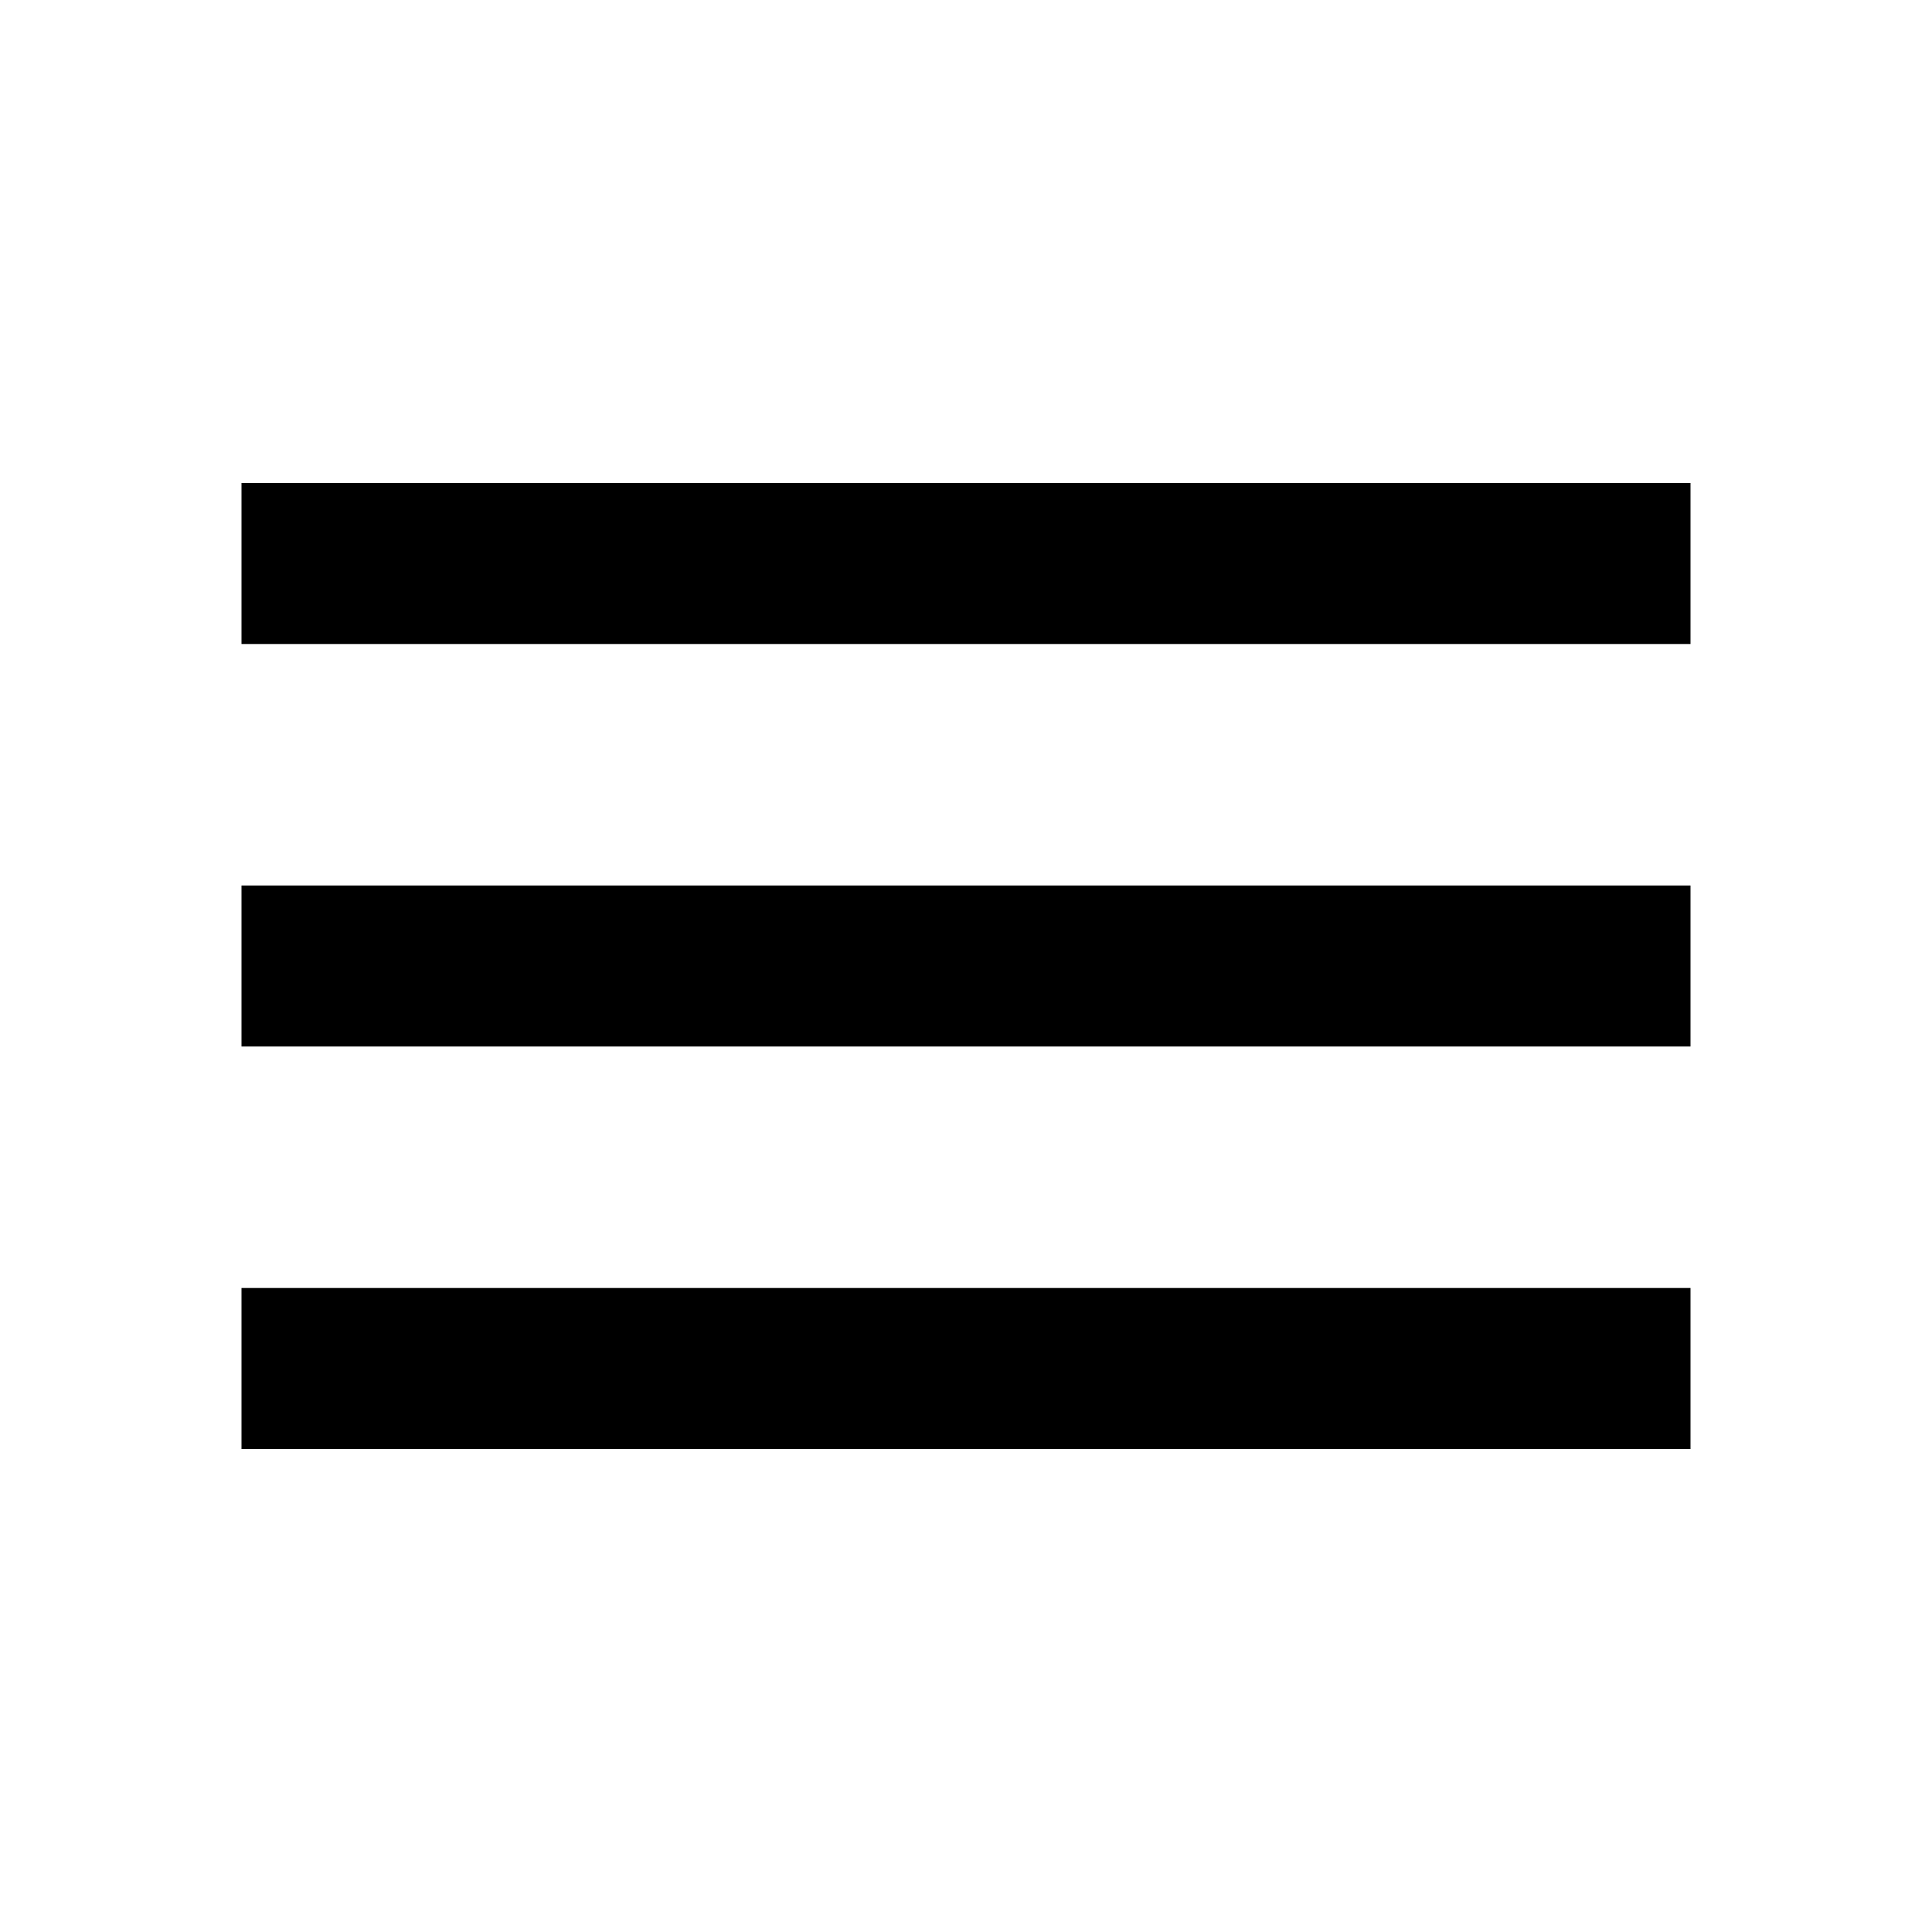
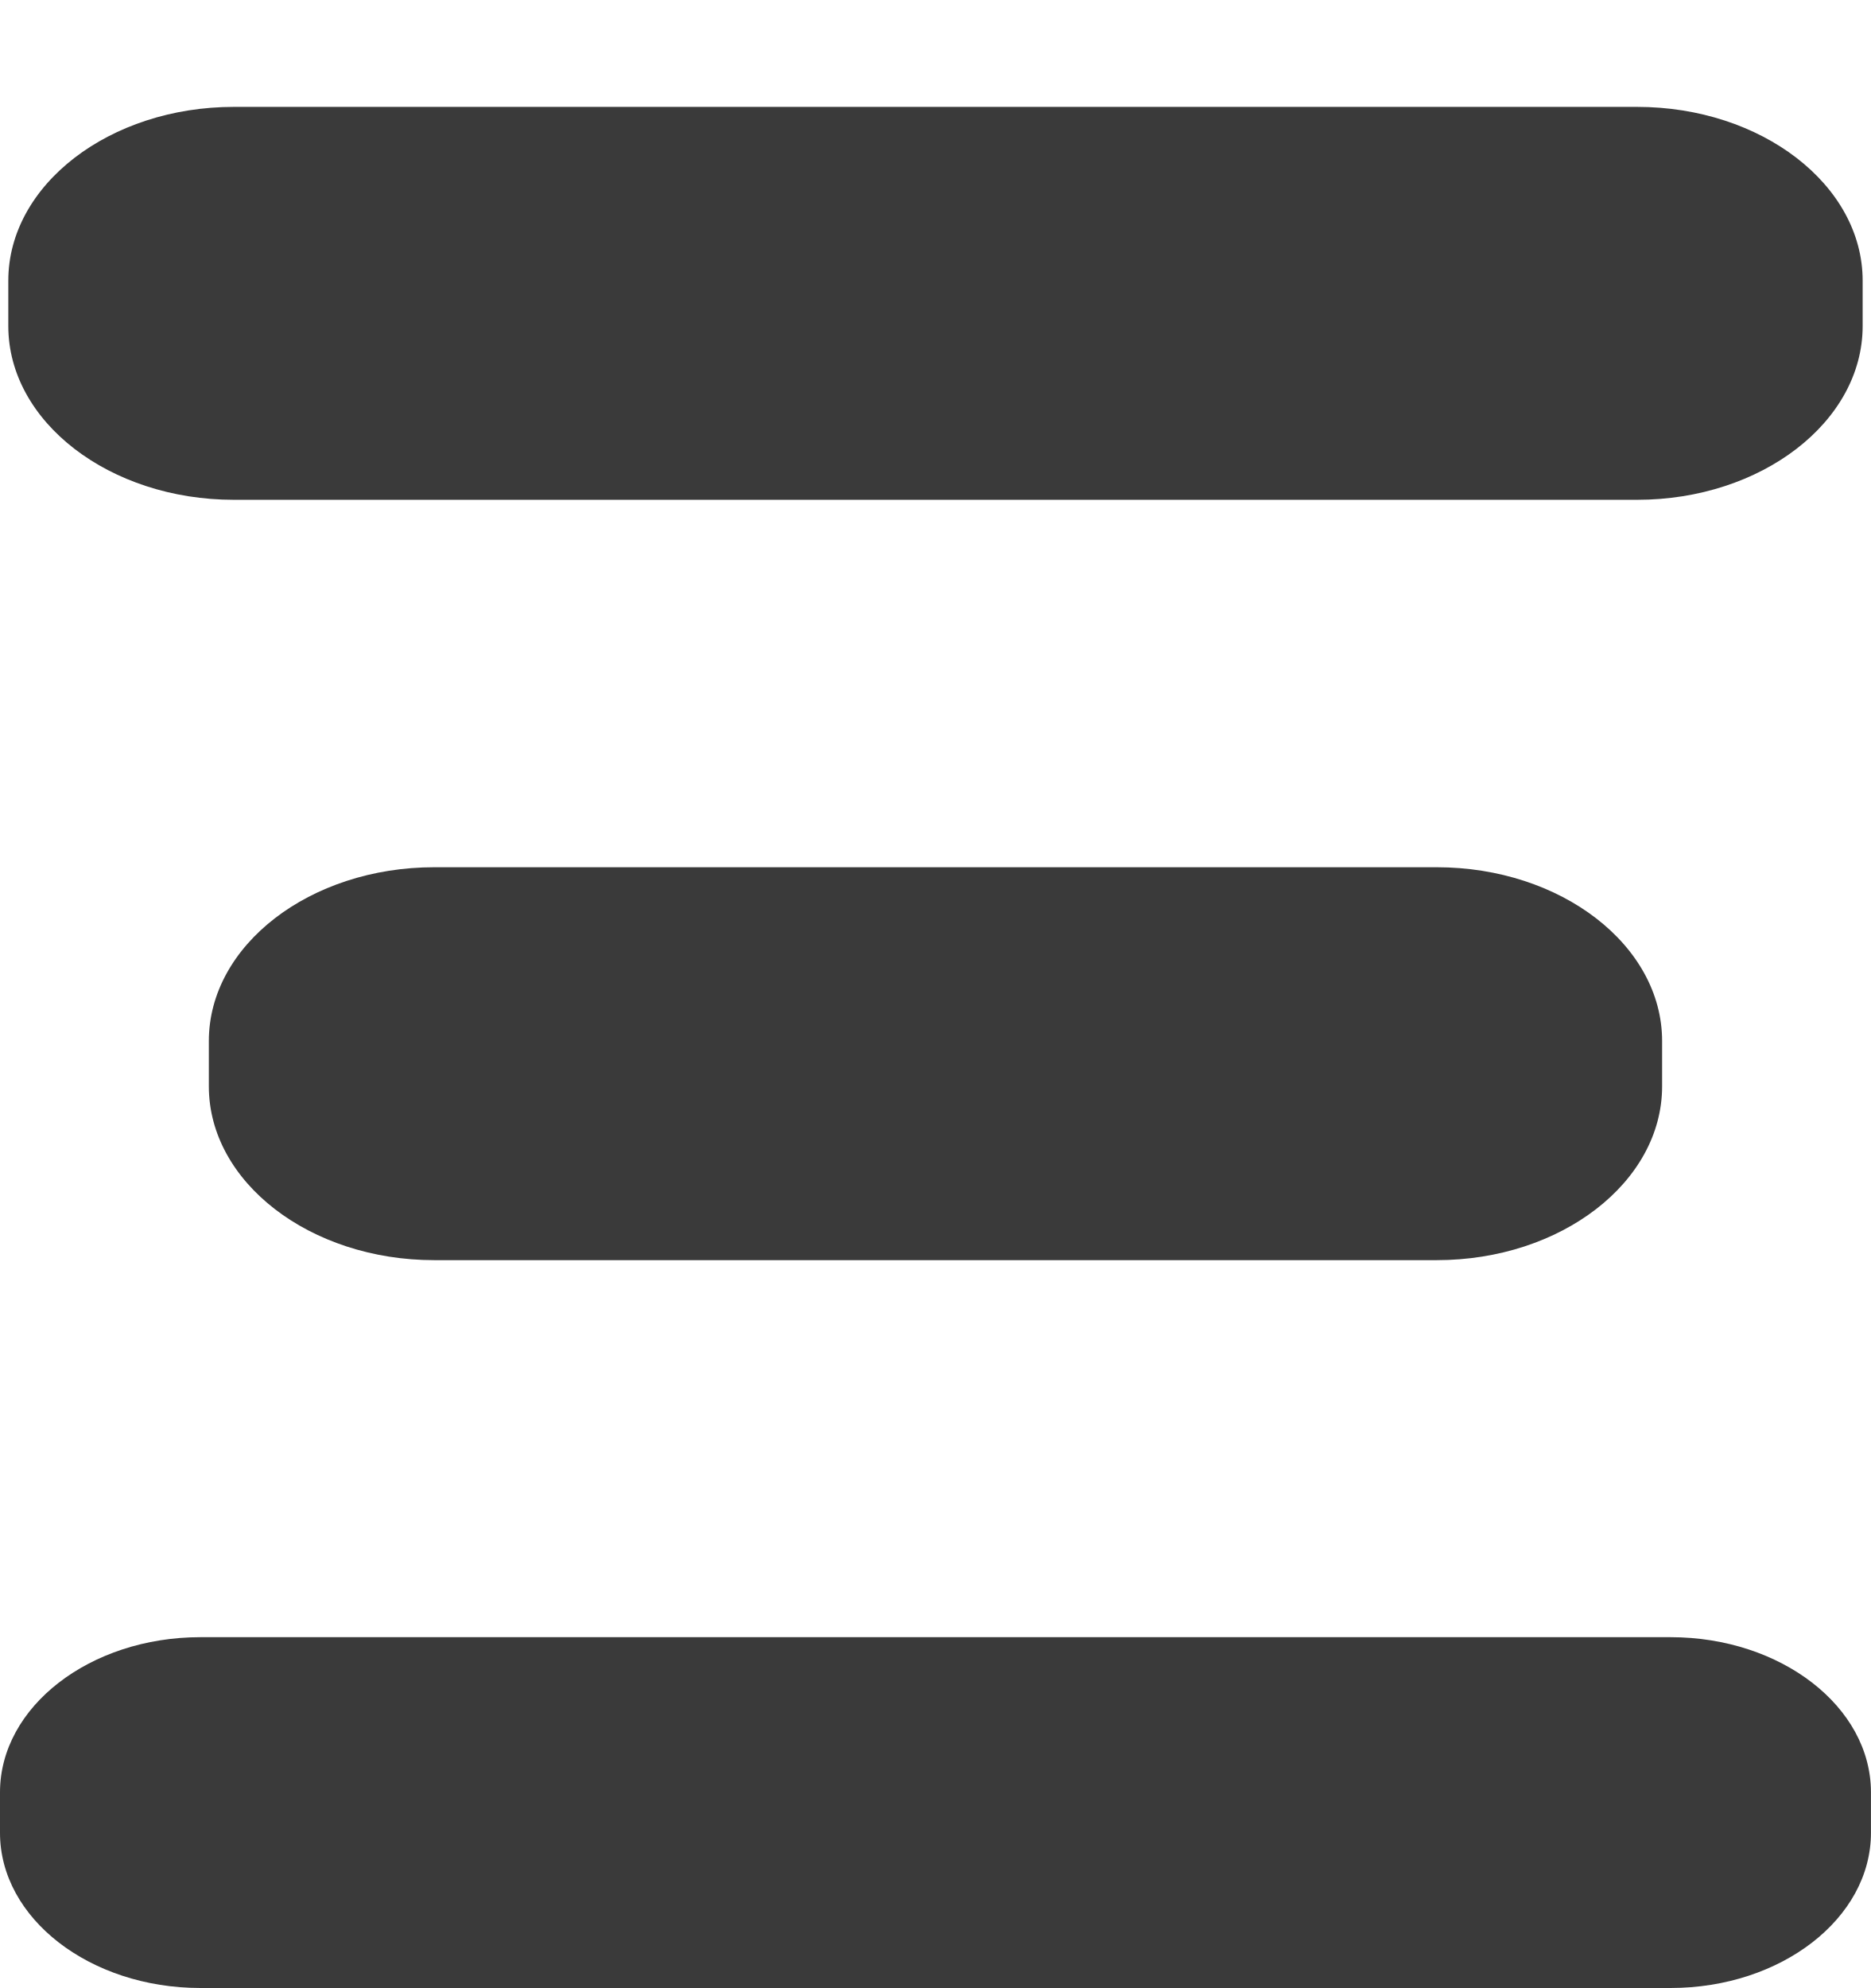
- <svg xmlns="http://www.w3.org/2000/svg" width="24" height="24" viewBox="0 0 24 24">
-   <path fill="none" d="M0 0h24v24H0V0z" />
-   <path d="M3 18h18v-2H3v2zm0-5h18v-2H3v2zm0-7v2h18V6H3z" />
+ <svg xmlns="http://www.w3.org/2000/svg" width="16" height="17" viewBox="0 0 16 17" fill="none">
+   <path d="M1.714 14H14.286C15.231 14 16 14.595 16 15.327V15.673C16 16.405 15.231 17 14.286 17H1.714C0.769 17 -2.98023e-07 16.405 -2.98023e-07 15.673V15.327C-2.98023e-07 14.595 0.769 14 1.714 14Z" fill="#3A3A3A" />
+   <path d="M3.714 7.416H12.286C13.349 7.416 14.214 8.083 14.214 8.902V9.29C14.214 10.109 13.349 10.776 12.286 10.776H3.714C2.651 10.776 1.786 10.109 1.786 9.29V8.902C1.786 8.083 2.651 7.416 3.714 7.416Z" fill="#3A3A3A" />
+   <path d="M14 4.274H2C0.937 4.274 0.071 3.607 0.071 2.788V2.4C0.071 1.581 0.937 0.914 2 0.914H14C15.063 0.914 15.929 1.581 15.929 2.4V2.788C15.929 3.607 15.063 4.274 14 4.274Z" fill="#3A3A3A" />
</svg>
